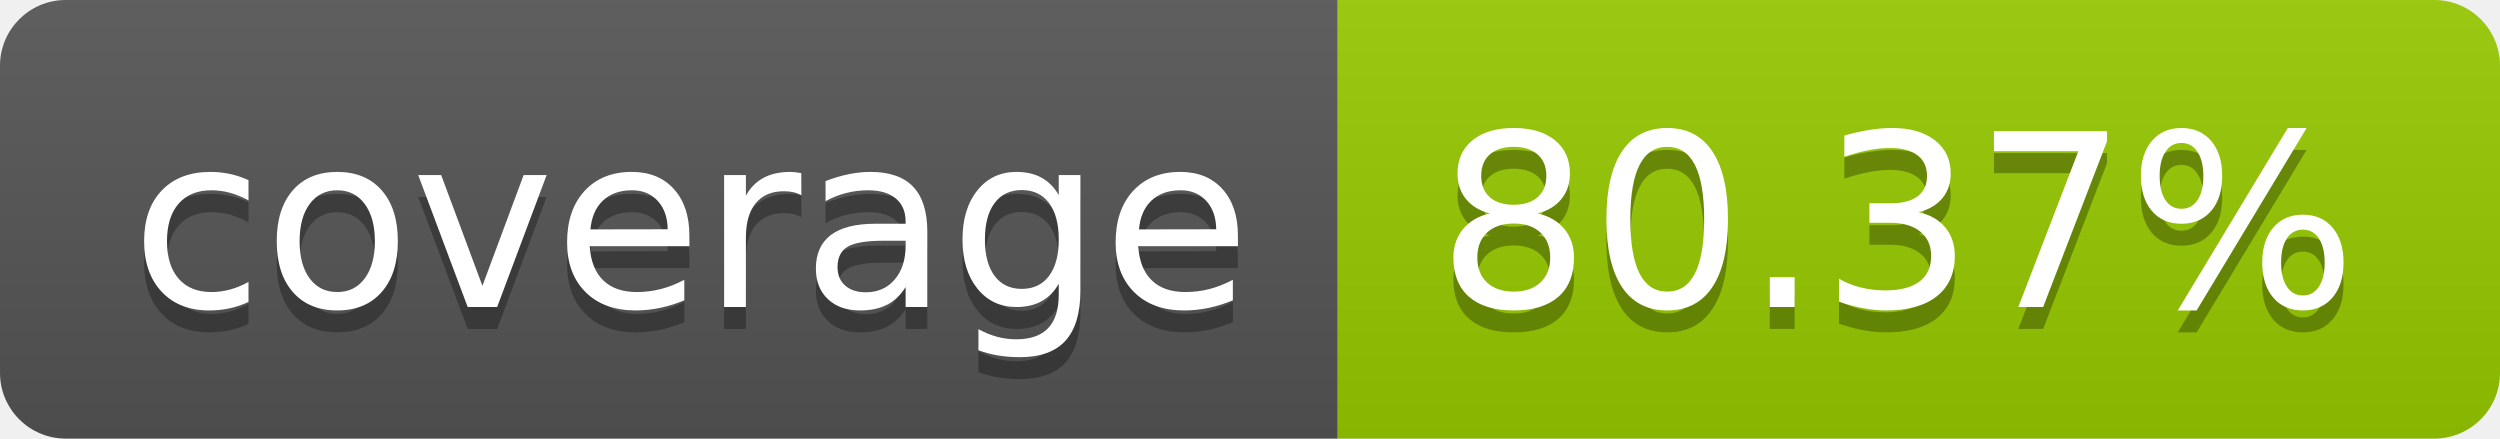
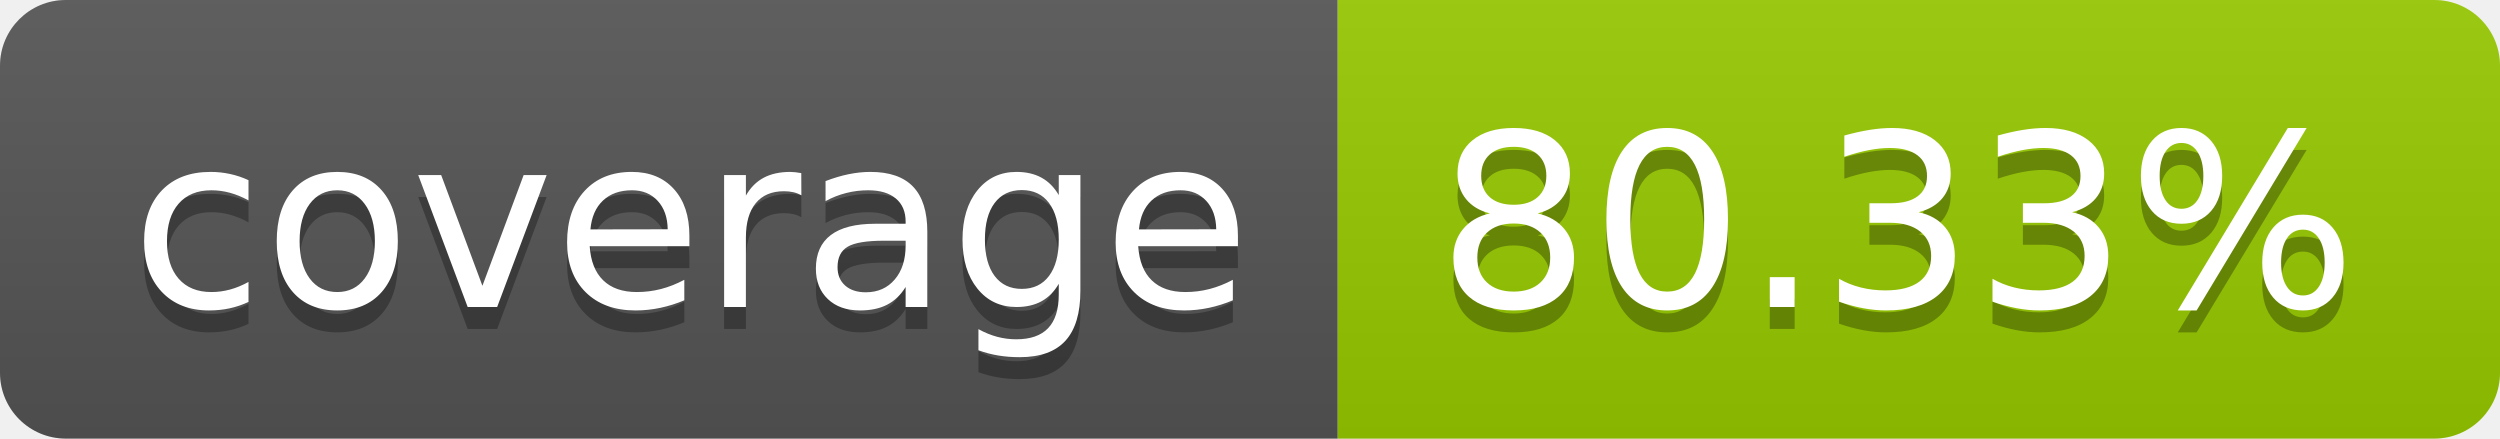
- <svg xmlns="http://www.w3.org/2000/svg" width="114" height="20" role="img" aria-label="coverage: 80.37%">
+ <svg xmlns="http://www.w3.org/2000/svg" width="114" height="20" role="img" aria-label="coverage: 80.33%">
  <linearGradient id="s" x2="0" y2="100%">
    <stop offset="0" stop-color="#bbb" stop-opacity=".1" />
    <stop offset="1" stop-opacity=".1" />
  </linearGradient>
  <clipPath id="r">
    <rect width="114" height="20" rx="3" fill="#fff" />
  </clipPath>
  <g clip-path="url(#r)">
    <rect width="61" height="20" fill="#555" />
    <rect x="61" width="53" height="20" fill="#97ca00" />
    <rect width="114" height="20" fill="url(#s)" />
  </g>
  <g fill="#fff" text-anchor="middle" font-family="Verdana,Geneva,DejaVu Sans,sans-serif" text-rendering="geometricPrecision" font-size="110">
    <text aria-hidden="true" x="315" y="150" fill="#010101" fill-opacity=".3" transform="scale(.1)" textLength="510">coverage</text>
    <text x="315" y="140" transform="scale(.1)" fill="#fff" textLength="510">coverage</text>
-     <text aria-hidden="true" x="865" y="150" fill="#010101" fill-opacity=".3" transform="scale(.1)" textLength="430">80.37%</text>
-     <text x="865" y="140" transform="scale(.1)" fill="#fff" textLength="430">80.37%</text>
+     <text aria-hidden="true" x="865" y="150" fill="#010101" fill-opacity=".3" transform="scale(.1)" textLength="430">80.33%</text>
+     <text x="865" y="140" transform="scale(.1)" fill="#fff" textLength="430">80.33%</text>
  </g>
</svg>
